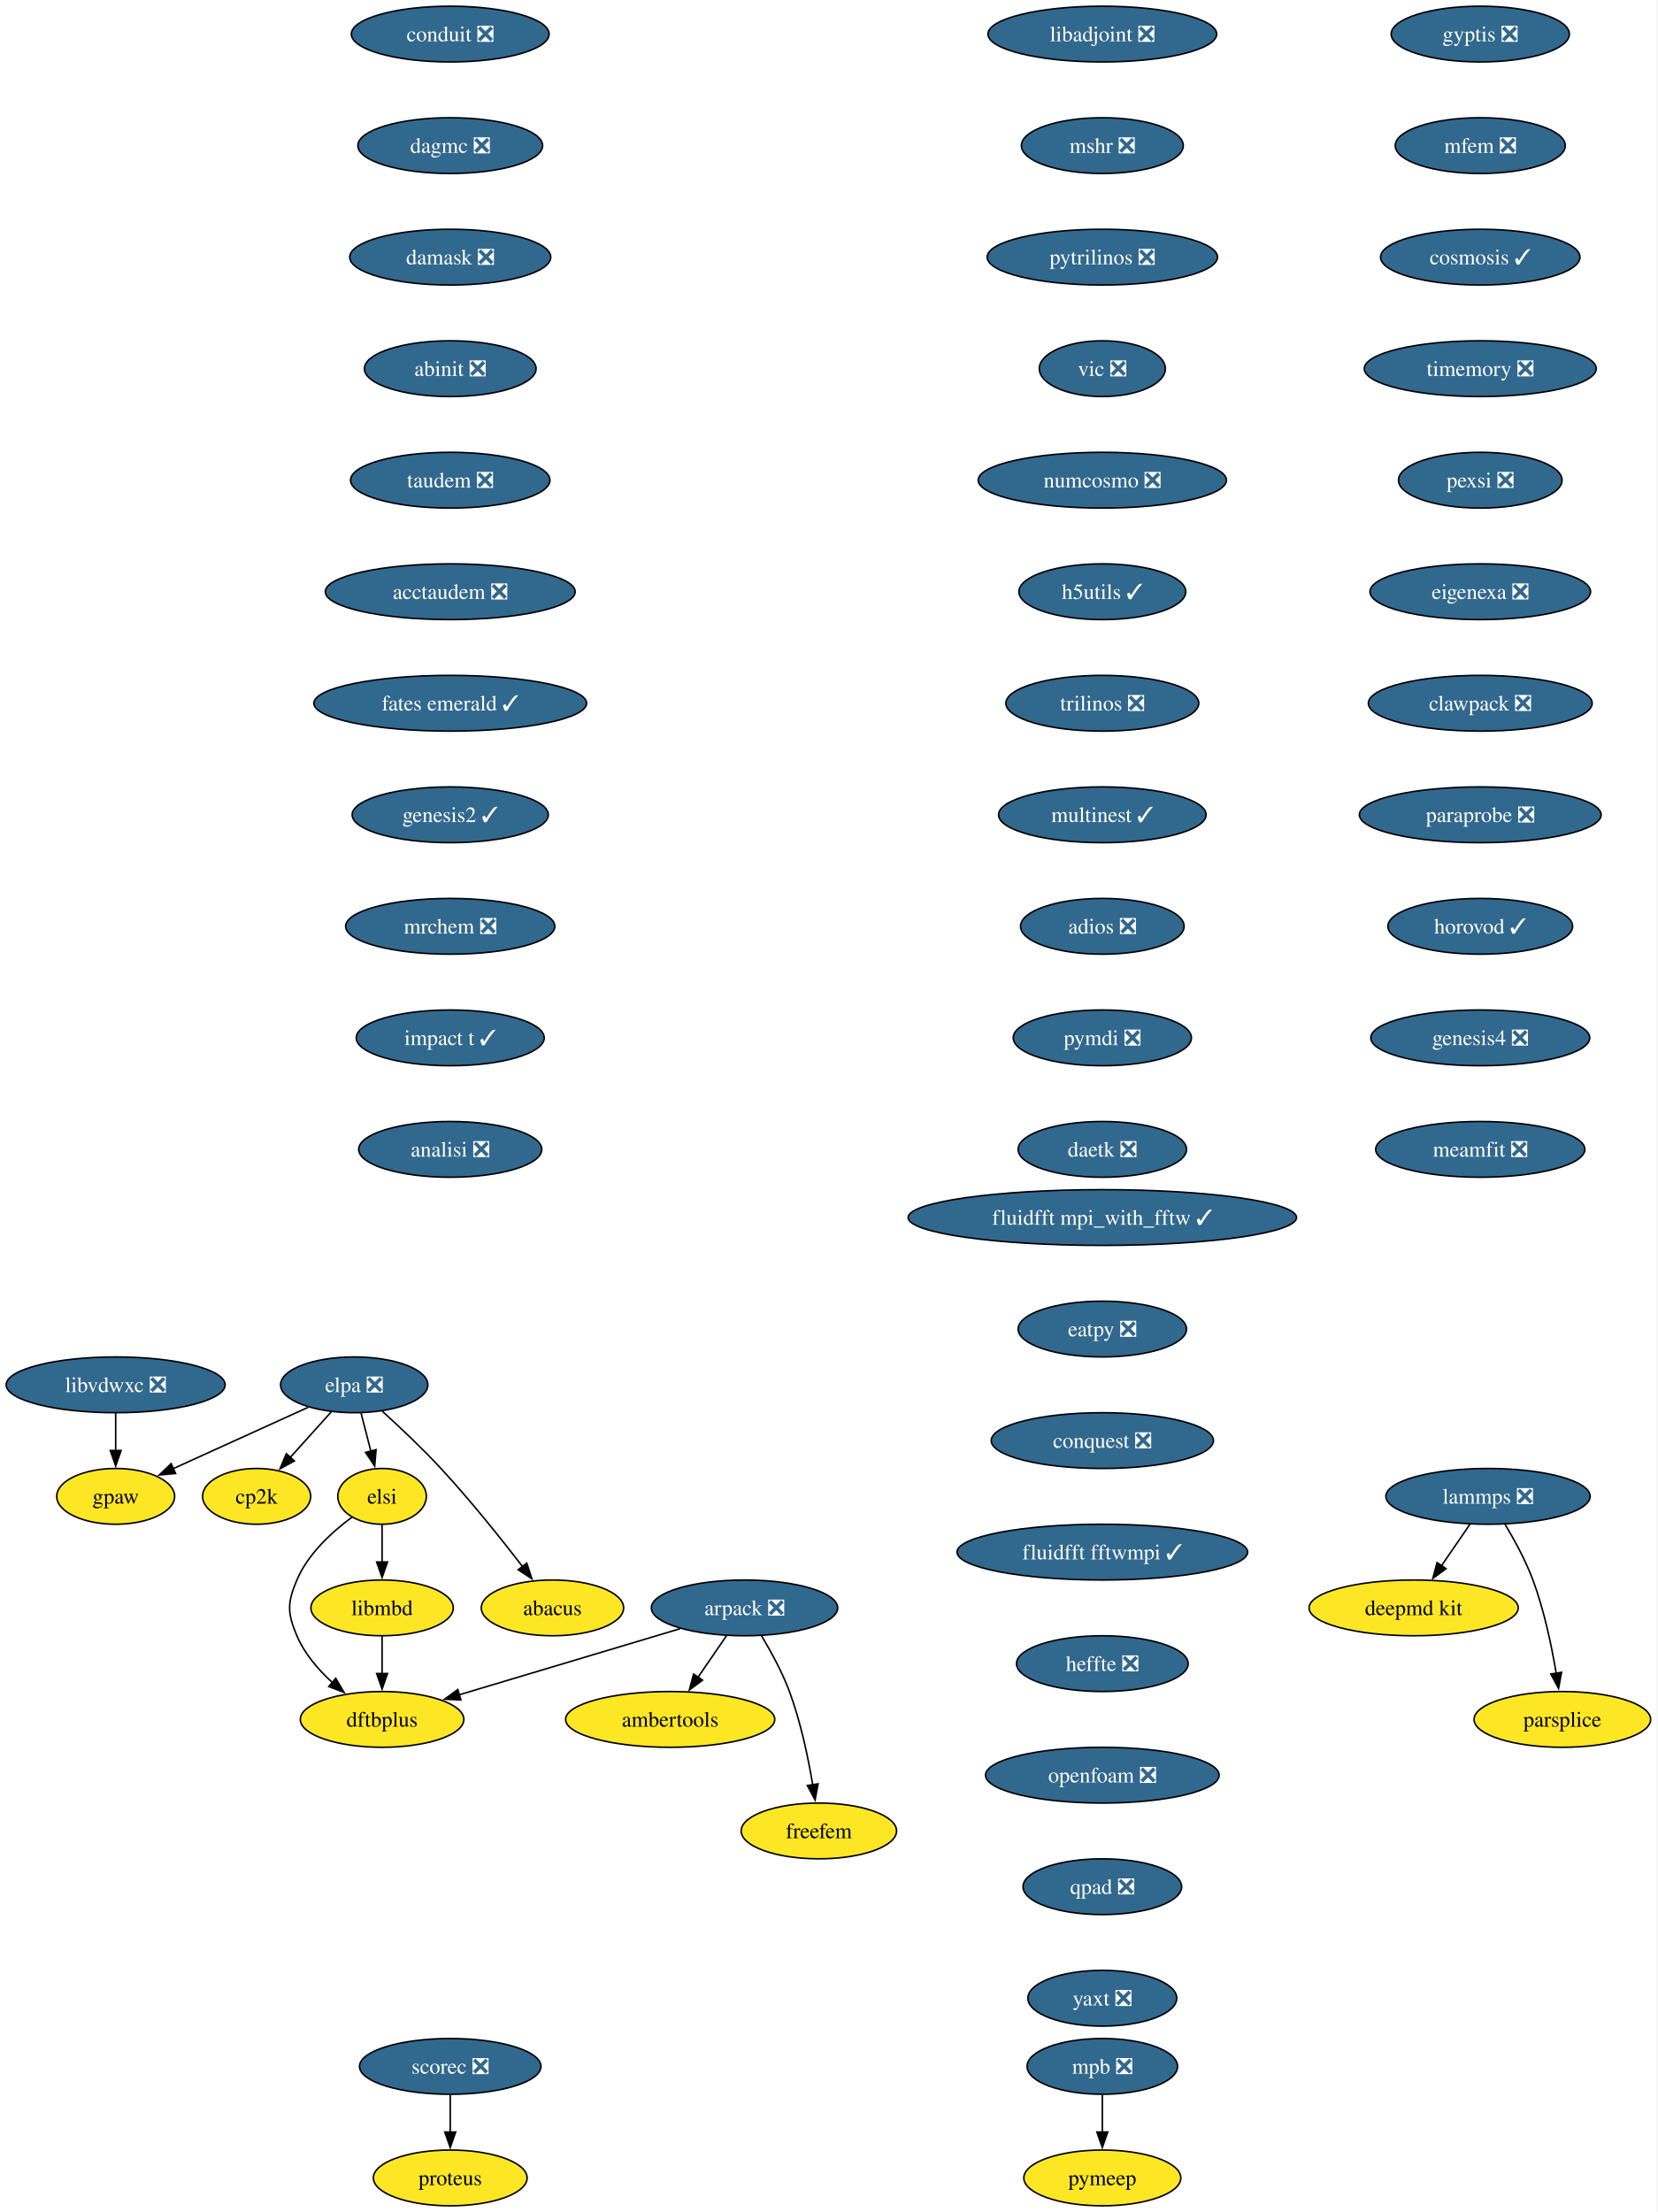
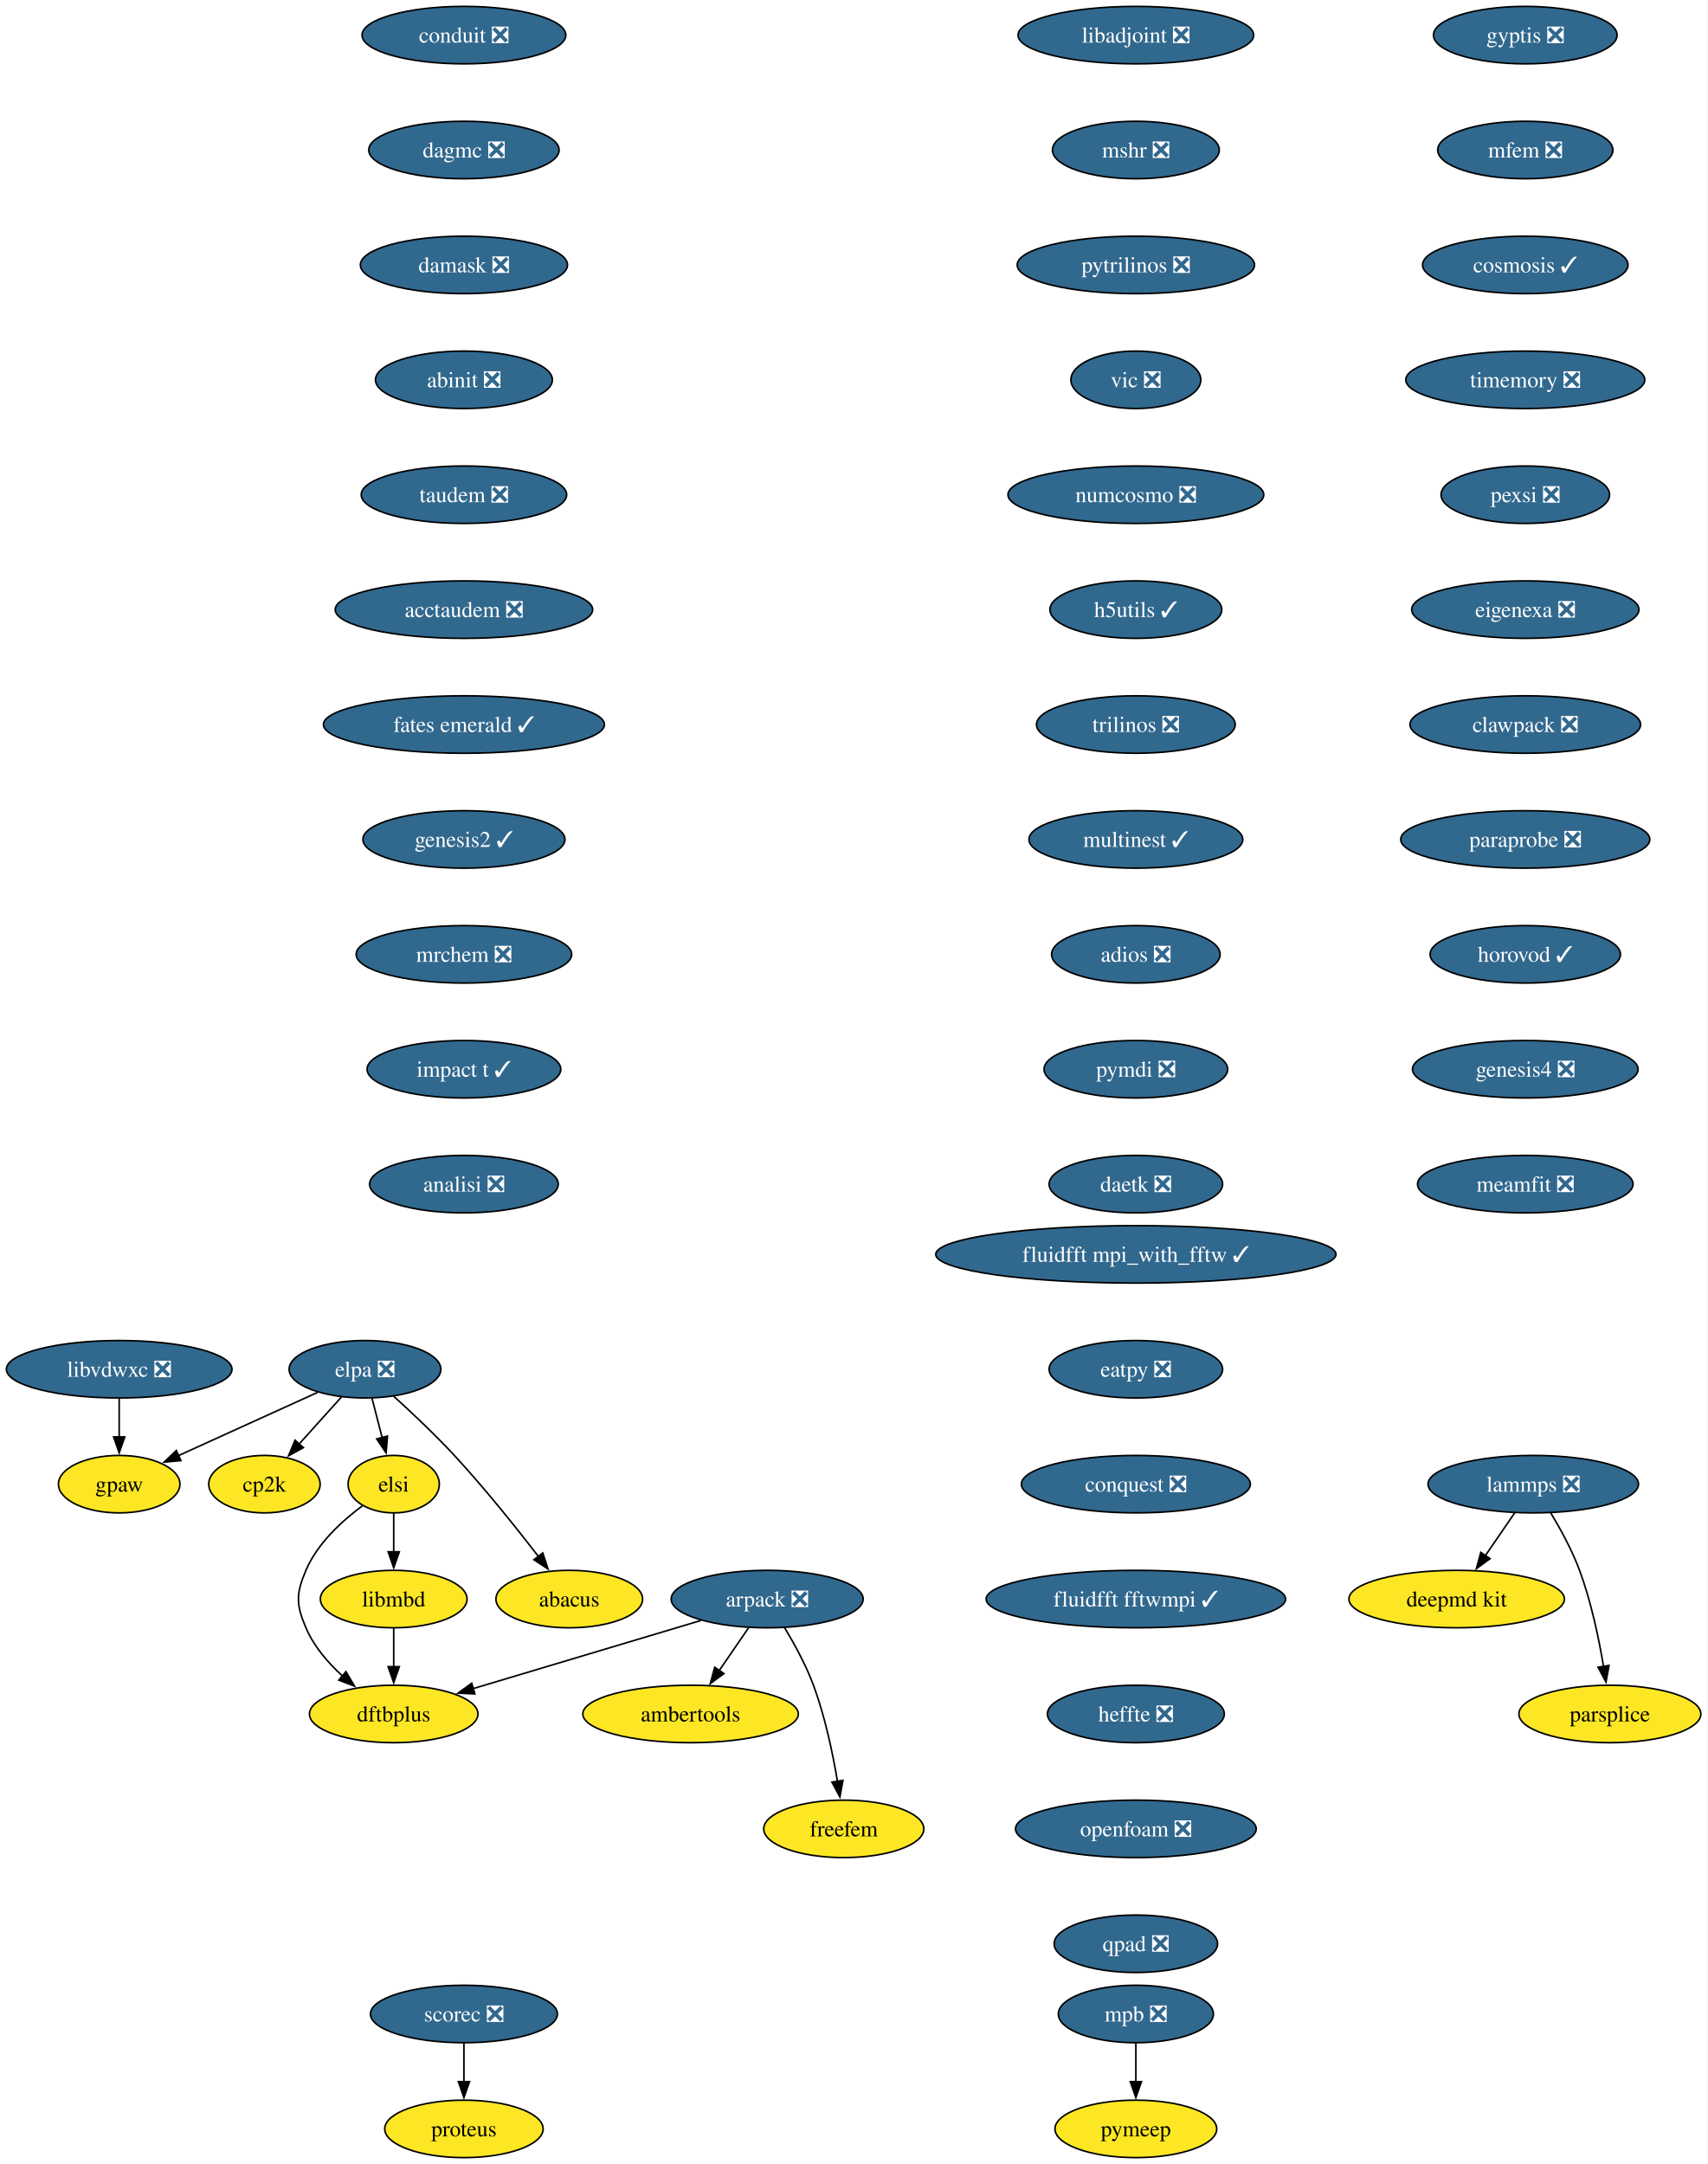
- <svg xmlns="http://www.w3.org/2000/svg" xmlns:xlink="http://www.w3.org/1999/xlink" width="1070pt" height="1428pt" viewBox="0.00 0.00 1070.00 1428.00">
-   <g id="graph0" class="graph" transform="scale(1 1) rotate(0) translate(4 1424)">
-     <polygon fill="white" stroke="none" points="-4,4 -4,-1424 1065.67,-1424 1065.67,4 -4,4" />
+ <svg xmlns="http://www.w3.org/2000/svg" xmlns:xlink="http://www.w3.org/1999/xlink" width="1070pt" height="1356pt" viewBox="0.00 0.00 1070.00 1356.00">
+   <g id="graph0" class="graph" transform="scale(1 1) rotate(0) translate(4 1352)">
+     <polygon fill="white" stroke="none" points="-4,4 -4,-1352 1065.67,-1352 1065.67,4 -4,4" />
    <g id="node1" class="node">
      <g id="a_node1">
        <a xlink:href="https://github.com/conda-forge/arpack-feedstock/pull/56" xlink:title="arpack ❎">
-           <ellipse fill="#31688e" stroke="black" cx="476.68" cy="-386" rx="60.15" ry="18" />
-           <text xml:space="preserve" text-anchor="middle" x="476.68" y="-381.32" font-family="Times,serif" font-size="14.00" fill="white">arpack ❎</text>
+           <ellipse fill="#31688e" stroke="black" cx="476.68" cy="-350" rx="60.15" ry="18" />
+           <text xml:space="preserve" text-anchor="middle" x="476.68" y="-345.32" font-family="Times,serif" font-size="14.00" fill="white">arpack ❎</text>
        </a>
      </g>
    </g>
    <g id="node2" class="node">
      <g id="a_node2">
        <a xlink:href="https://github.com/conda-forge/ambertools-feedstock" xlink:title="ambertools">
-           <ellipse fill="#fde725" stroke="black" cx="428.68" cy="-314" rx="67.52" ry="18" />
-           <text xml:space="preserve" text-anchor="middle" x="428.68" y="-309.32" font-family="Times,serif" font-size="14.00">ambertools</text>
+           <ellipse fill="#fde725" stroke="black" cx="428.68" cy="-278" rx="67.52" ry="18" />
+           <text xml:space="preserve" text-anchor="middle" x="428.68" y="-273.32" font-family="Times,serif" font-size="14.00">ambertools</text>
        </a>
      </g>
    </g>
    <g id="edge1" class="edge">
-       <path fill="none" stroke="black" d="M465.06,-368.05C459.51,-359.97 452.76,-350.12 446.58,-341.11" />
-       <polygon fill="black" stroke="black" points="449.59,-339.31 441.04,-333.04 443.81,-343.26 449.59,-339.31" />
+       <path fill="none" stroke="black" d="M465.06,-332.05C459.51,-323.97 452.76,-314.12 446.58,-305.11" />
+       <polygon fill="black" stroke="black" points="449.59,-303.31 441.04,-297.04 443.81,-307.26 449.59,-303.31" />
    </g>
    <g id="node3" class="node">
      <g id="a_node3">
        <a xlink:href="https://github.com/conda-forge/dftbplus-feedstock" xlink:title="dftbplus">
-           <ellipse fill="#fde725" stroke="black" cx="242.68" cy="-314" rx="52.79" ry="18" />
-           <text xml:space="preserve" text-anchor="middle" x="242.68" y="-309.32" font-family="Times,serif" font-size="14.00">dftbplus</text>
+           <ellipse fill="#fde725" stroke="black" cx="242.68" cy="-278" rx="52.79" ry="18" />
+           <text xml:space="preserve" text-anchor="middle" x="242.68" y="-273.32" font-family="Times,serif" font-size="14.00">dftbplus</text>
        </a>
      </g>
    </g>
    <g id="edge2" class="edge">
-       <path fill="none" stroke="black" d="M435.11,-372.57C395.21,-360.63 334.89,-342.59 292.44,-329.89" />
-       <polygon fill="black" stroke="black" points="293.55,-326.57 282.97,-327.05 291.55,-333.27 293.55,-326.57" />
+       <path fill="none" stroke="black" d="M435.11,-336.57C395.21,-324.63 334.89,-306.59 292.44,-293.89" />
+       <polygon fill="black" stroke="black" points="293.55,-290.57 282.97,-291.05 291.55,-297.27 293.55,-290.57" />
    </g>
    <g id="node4" class="node">
      <g id="a_node4">
        <a xlink:href="https://github.com/conda-forge/freefem-feedstock" xlink:title="freefem">
-           <ellipse fill="#fde725" stroke="black" cx="524.68" cy="-242" rx="50.16" ry="18" />
-           <text xml:space="preserve" text-anchor="middle" x="524.68" y="-237.32" font-family="Times,serif" font-size="14.00">freefem</text>
+           <ellipse fill="#fde725" stroke="black" cx="524.68" cy="-206" rx="50.16" ry="18" />
+           <text xml:space="preserve" text-anchor="middle" x="524.68" y="-201.32" font-family="Times,serif" font-size="14.00">freefem</text>
        </a>
      </g>
    </g>
    <g id="edge3" class="edge">
-       <path fill="none" stroke="black" d="M487.67,-367.94C493.75,-357.84 501,-344.59 505.68,-332 512.91,-312.5 517.73,-289.53 520.7,-271.8" />
-       <polygon fill="black" stroke="black" points="524.15,-272.4 522.24,-261.98 517.24,-271.32 524.15,-272.4" />
+       <path fill="none" stroke="black" d="M487.67,-331.94C493.75,-321.84 501,-308.59 505.68,-296 512.91,-276.5 517.73,-253.53 520.7,-235.8" />
+       <polygon fill="black" stroke="black" points="524.15,-236.4 522.24,-225.98 517.24,-235.32 524.15,-236.4" />
    </g>
    <g id="node5" class="node">
      <g id="a_node5">
        <a xlink:href="https://github.com/conda-forge/libadjoint-feedstock/pull/47" xlink:title="libadjoint ❎">
-           <ellipse fill="#31688e" stroke="black" cx="707.68" cy="-1402" rx="73.83" ry="18" />
-           <text xml:space="preserve" text-anchor="middle" x="707.68" y="-1397.33" font-family="Times,serif" font-size="14.00" fill="white">libadjoint ❎</text>
+           <ellipse fill="#31688e" stroke="black" cx="707.68" cy="-1330" rx="73.83" ry="18" />
+           <text xml:space="preserve" text-anchor="middle" x="707.68" y="-1325.33" font-family="Times,serif" font-size="14.00" fill="white">libadjoint ❎</text>
        </a>
      </g>
    </g>
    <g id="node6" class="node">
      <g id="a_node6">
        <a xlink:href="https://github.com/conda-forge/mshr-feedstock/pull/42" xlink:title="mshr ❎">
-           <ellipse fill="#31688e" stroke="black" cx="707.68" cy="-1330" rx="52.26" ry="18" />
-           <text xml:space="preserve" text-anchor="middle" x="707.68" y="-1325.33" font-family="Times,serif" font-size="14.00" fill="white">mshr ❎</text>
+           <ellipse fill="#31688e" stroke="black" cx="707.68" cy="-1258" rx="52.26" ry="18" />
+           <text xml:space="preserve" text-anchor="middle" x="707.68" y="-1253.33" font-family="Times,serif" font-size="14.00" fill="white">mshr ❎</text>
        </a>
      </g>
    </g>
    <g id="node7" class="node">
      <g id="a_node7">
        <a xlink:href="https://github.com/conda-forge/pytrilinos-feedstock/pull/65" xlink:title="pytrilinos ❎">
-           <ellipse fill="#31688e" stroke="black" cx="707.68" cy="-1258" rx="74.36" ry="18" />
-           <text xml:space="preserve" text-anchor="middle" x="707.68" y="-1253.33" font-family="Times,serif" font-size="14.00" fill="white">pytrilinos ❎</text>
+           <ellipse fill="#31688e" stroke="black" cx="707.68" cy="-1186" rx="74.36" ry="18" />
+           <text xml:space="preserve" text-anchor="middle" x="707.68" y="-1181.33" font-family="Times,serif" font-size="14.00" fill="white">pytrilinos ❎</text>
        </a>
      </g>
    </g>
    <g id="node8" class="node">
      <g id="a_node8">
        <a xlink:href="https://github.com/conda-forge/vic-feedstock/pull/27" xlink:title="vic ❎">
-           <ellipse fill="#31688e" stroke="black" cx="707.68" cy="-1186" rx="40.69" ry="18" />
-           <text xml:space="preserve" text-anchor="middle" x="707.68" y="-1181.33" font-family="Times,serif" font-size="14.00" fill="white">vic ❎</text>
+           <ellipse fill="#31688e" stroke="black" cx="707.68" cy="-1114" rx="40.69" ry="18" />
+           <text xml:space="preserve" text-anchor="middle" x="707.68" y="-1109.33" font-family="Times,serif" font-size="14.00" fill="white">vic ❎</text>
        </a>
      </g>
    </g>
    <g id="node9" class="node">
      <g id="a_node9">
        <a xlink:href="https://github.com/conda-forge/numcosmo-feedstock/pull/111" xlink:title="numcosmo ❎">
-           <ellipse fill="#31688e" stroke="black" cx="707.68" cy="-1114" rx="80.14" ry="18" />
-           <text xml:space="preserve" text-anchor="middle" x="707.68" y="-1109.33" font-family="Times,serif" font-size="14.00" fill="white">numcosmo ❎</text>
+           <ellipse fill="#31688e" stroke="black" cx="707.68" cy="-1042" rx="80.14" ry="18" />
+           <text xml:space="preserve" text-anchor="middle" x="707.68" y="-1037.33" font-family="Times,serif" font-size="14.00" fill="white">numcosmo ❎</text>
        </a>
      </g>
    </g>
    <g id="node10" class="node">
      <g id="a_node10">
        <a xlink:href="https://github.com/conda-forge/h5utils-feedstock/pull/43" xlink:title="h5utils ✓">
-           <ellipse fill="#31688e" stroke="black" cx="707.68" cy="-1042" rx="53.84" ry="18" />
-           <text xml:space="preserve" text-anchor="middle" x="707.68" y="-1037.33" font-family="Times,serif" font-size="14.00" fill="white">h5utils ✓</text>
+           <ellipse fill="#31688e" stroke="black" cx="707.68" cy="-970" rx="53.84" ry="18" />
+           <text xml:space="preserve" text-anchor="middle" x="707.68" y="-965.33" font-family="Times,serif" font-size="14.00" fill="white">h5utils ✓</text>
        </a>
      </g>
    </g>
    <g id="node11" class="node">
      <g id="a_node11">
        <a xlink:href="https://github.com/conda-forge/trilinos-feedstock/pull/68" xlink:title="trilinos ❎">
-           <ellipse fill="#31688e" stroke="black" cx="707.68" cy="-970" rx="62.26" ry="18" />
-           <text xml:space="preserve" text-anchor="middle" x="707.68" y="-965.33" font-family="Times,serif" font-size="14.00" fill="white">trilinos ❎</text>
+           <ellipse fill="#31688e" stroke="black" cx="707.68" cy="-898" rx="62.26" ry="18" />
+           <text xml:space="preserve" text-anchor="middle" x="707.68" y="-893.33" font-family="Times,serif" font-size="14.00" fill="white">trilinos ❎</text>
        </a>
      </g>
    </g>
    <g id="node14" class="node">
      <g id="a_node14">
        <a xlink:href="https://github.com/conda-forge/multinest-feedstock/pull/17" xlink:title="multinest ✓">
-           <ellipse fill="#31688e" stroke="black" cx="707.68" cy="-898" rx="66.99" ry="18" />
-           <text xml:space="preserve" text-anchor="middle" x="707.68" y="-893.33" font-family="Times,serif" font-size="14.00" fill="white">multinest ✓</text>
+           <ellipse fill="#31688e" stroke="black" cx="707.68" cy="-826" rx="66.99" ry="18" />
+           <text xml:space="preserve" text-anchor="middle" x="707.68" y="-821.33" font-family="Times,serif" font-size="14.00" fill="white">multinest ✓</text>
        </a>
      </g>
    </g>
    <g id="node12" class="node">
      <g id="a_node12">
        <a xlink:href="https://github.com/conda-forge/mpb-feedstock/pull/52" xlink:title="mpb ❎">
          <ellipse fill="#31688e" stroke="black" cx="707.68" cy="-90" rx="48.58" ry="18" />
          <text xml:space="preserve" text-anchor="middle" x="707.68" y="-85.33" font-family="Times,serif" font-size="14.00" fill="white">mpb ❎</text>
        </a>
      </g>
    </g>
    <g id="node13" class="node">
      <g id="a_node13">
        <a xlink:href="https://github.com/conda-forge/pymeep-feedstock" xlink:title="pymeep">
          <ellipse fill="#fde725" stroke="black" cx="707.68" cy="-18" rx="50.68" ry="18" />
          <text xml:space="preserve" text-anchor="middle" x="707.68" y="-13.32" font-family="Times,serif" font-size="14.00">pymeep</text>
        </a>
      </g>
    </g>
    <g id="edge10" class="edge">
      <path fill="none" stroke="black" d="M707.68,-71.7C707.68,-64.41 707.68,-55.73 707.68,-47.54" />
      <polygon fill="black" stroke="black" points="711.18,-47.62 707.68,-37.62 704.18,-47.62 711.18,-47.62" />
    </g>
    <g id="node15" class="node">
      <g id="a_node15">
        <a xlink:href="https://github.com/conda-forge/adios-feedstock/pull/40" xlink:title="adios ❎">
-           <ellipse fill="#31688e" stroke="black" cx="707.68" cy="-826" rx="52.79" ry="18" />
-           <text xml:space="preserve" text-anchor="middle" x="707.68" y="-821.33" font-family="Times,serif" font-size="14.00" fill="white">adios ❎</text>
+           <ellipse fill="#31688e" stroke="black" cx="707.68" cy="-754" rx="52.79" ry="18" />
+           <text xml:space="preserve" text-anchor="middle" x="707.68" y="-749.33" font-family="Times,serif" font-size="14.00" fill="white">adios ❎</text>
        </a>
      </g>
    </g>
    <g id="node19" class="node">
      <g id="a_node19">
        <a xlink:href="https://github.com/conda-forge/pymdi-feedstock/pull/93" xlink:title="pymdi ❎">
-           <ellipse fill="#31688e" stroke="black" cx="707.68" cy="-754" rx="57.52" ry="18" />
-           <text xml:space="preserve" text-anchor="middle" x="707.68" y="-749.33" font-family="Times,serif" font-size="14.00" fill="white">pymdi ❎</text>
+           <ellipse fill="#31688e" stroke="black" cx="707.68" cy="-682" rx="57.52" ry="18" />
+           <text xml:space="preserve" text-anchor="middle" x="707.68" y="-677.33" font-family="Times,serif" font-size="14.00" fill="white">pymdi ❎</text>
        </a>
      </g>
    </g>
    <g id="node16" class="node">
      <g id="a_node16">
        <a xlink:href="https://github.com/conda-forge/lammps-feedstock/pull/241" xlink:title="lammps ❎">
-           <ellipse fill="#31688e" stroke="black" cx="956.68" cy="-458" rx="65.94" ry="18" />
-           <text xml:space="preserve" text-anchor="middle" x="956.68" y="-453.32" font-family="Times,serif" font-size="14.00" fill="white">lammps ❎</text>
+           <ellipse fill="#31688e" stroke="black" cx="956.68" cy="-422" rx="65.94" ry="18" />
+           <text xml:space="preserve" text-anchor="middle" x="956.68" y="-417.32" font-family="Times,serif" font-size="14.00" fill="white">lammps ❎</text>
        </a>
      </g>
    </g>
    <g id="node17" class="node">
      <g id="a_node17">
        <a xlink:href="https://github.com/conda-forge/deepmd-kit-feedstock" xlink:title="deepmd kit">
-           <ellipse fill="#fde725" stroke="black" cx="908.68" cy="-386" rx="67.52" ry="18" />
-           <text xml:space="preserve" text-anchor="middle" x="908.68" y="-381.32" font-family="Times,serif" font-size="14.00">deepmd kit</text>
+           <ellipse fill="#fde725" stroke="black" cx="908.68" cy="-350" rx="67.52" ry="18" />
+           <text xml:space="preserve" text-anchor="middle" x="908.68" y="-345.32" font-family="Times,serif" font-size="14.00">deepmd kit</text>
        </a>
      </g>
    </g>
    <g id="edge13" class="edge">
-       <path fill="none" stroke="black" d="M945.06,-440.05C939.51,-431.97 932.76,-422.12 926.58,-413.11" />
-       <polygon fill="black" stroke="black" points="929.59,-411.31 921.04,-405.04 923.81,-415.26 929.59,-411.31" />
+       <path fill="none" stroke="black" d="M945.06,-404.05C939.51,-395.97 932.76,-386.12 926.58,-377.11" />
+       <polygon fill="black" stroke="black" points="929.59,-375.31 921.04,-369.04 923.81,-379.26 929.59,-375.31" />
    </g>
    <g id="node18" class="node">
      <g id="a_node18">
        <a xlink:href="https://github.com/conda-forge/parsplice-feedstock" xlink:title="parsplice">
-           <ellipse fill="#fde725" stroke="black" cx="1004.68" cy="-314" rx="57" ry="18" />
-           <text xml:space="preserve" text-anchor="middle" x="1004.68" y="-309.32" font-family="Times,serif" font-size="14.00">parsplice</text>
+           <ellipse fill="#fde725" stroke="black" cx="1004.68" cy="-278" rx="57" ry="18" />
+           <text xml:space="preserve" text-anchor="middle" x="1004.68" y="-273.32" font-family="Times,serif" font-size="14.00">parsplice</text>
        </a>
      </g>
    </g>
    <g id="edge14" class="edge">
-       <path fill="none" stroke="black" d="M967.67,-439.94C973.75,-429.84 981,-416.59 985.68,-404 992.91,-384.5 997.73,-361.53 1000.7,-343.8" />
-       <polygon fill="black" stroke="black" points="1004.15,-344.4 1002.24,-333.98 997.24,-343.32 1004.15,-344.4" />
+       <path fill="none" stroke="black" d="M967.67,-403.94C973.75,-393.84 981,-380.59 985.68,-368 992.91,-348.5 997.73,-325.53 1000.7,-307.8" />
+       <polygon fill="black" stroke="black" points="1004.15,-308.4 1002.24,-297.98 997.24,-307.32 1004.15,-308.4" />
    </g>
    <g id="node22" class="node">
      <g id="a_node22">
        <a xlink:href="https://github.com/conda-forge/daetk-feedstock/pull/22" xlink:title="daetk ❎">
-           <ellipse fill="#31688e" stroke="black" cx="707.68" cy="-682" rx="54.36" ry="18" />
-           <text xml:space="preserve" text-anchor="middle" x="707.68" y="-677.33" font-family="Times,serif" font-size="14.00" fill="white">daetk ❎</text>
+           <ellipse fill="#31688e" stroke="black" cx="707.68" cy="-610" rx="54.36" ry="18" />
+           <text xml:space="preserve" text-anchor="middle" x="707.68" y="-605.33" font-family="Times,serif" font-size="14.00" fill="white">daetk ❎</text>
        </a>
      </g>
    </g>
    <g id="node20" class="node">
      <g id="a_node20">
        <a xlink:href="https://github.com/conda-forge/gpaw-feedstock" xlink:title="gpaw">
-           <ellipse fill="#fde725" stroke="black" cx="70.68" cy="-458" rx="38.06" ry="18" />
-           <text xml:space="preserve" text-anchor="middle" x="70.68" y="-453.32" font-family="Times,serif" font-size="14.00">gpaw</text>
+           <ellipse fill="#fde725" stroke="black" cx="70.68" cy="-422" rx="38.06" ry="18" />
+           <text xml:space="preserve" text-anchor="middle" x="70.68" y="-417.32" font-family="Times,serif" font-size="14.00">gpaw</text>
        </a>
      </g>
    </g>
    <g id="node21" class="node">
      <g id="a_node21">
        <a xlink:href="https://github.com/conda-forge/cp2k-feedstock" xlink:title="cp2k">
-           <ellipse fill="#fde725" stroke="black" cx="161.68" cy="-458" rx="34.9" ry="18" />
-           <text xml:space="preserve" text-anchor="middle" x="161.68" y="-453.32" font-family="Times,serif" font-size="14.00">cp2k</text>
+           <ellipse fill="#fde725" stroke="black" cx="161.68" cy="-422" rx="34.9" ry="18" />
+           <text xml:space="preserve" text-anchor="middle" x="161.68" y="-417.32" font-family="Times,serif" font-size="14.00">cp2k</text>
        </a>
      </g>
    </g>
    <g id="node23" class="node">
      <g id="a_node23">
        <a xlink:href="https://github.com/conda-forge/scorec-feedstock/pull/25" xlink:title="scorec ❎">
          <ellipse fill="#31688e" stroke="black" cx="286.68" cy="-90" rx="58.57" ry="18" />
          <text xml:space="preserve" text-anchor="middle" x="286.68" y="-85.33" font-family="Times,serif" font-size="14.00" fill="white">scorec ❎</text>
        </a>
      </g>
    </g>
    <g id="node24" class="node">
      <g id="a_node24">
        <a xlink:href="https://github.com/conda-forge/proteus-feedstock" xlink:title="proteus">
          <ellipse fill="#fde725" stroke="black" cx="286.68" cy="-18" rx="49.63" ry="18" />
          <text xml:space="preserve" text-anchor="middle" x="286.68" y="-13.32" font-family="Times,serif" font-size="14.00">proteus</text>
        </a>
      </g>
    </g>
    <g id="edge17" class="edge">
      <path fill="none" stroke="black" d="M286.68,-71.7C286.68,-64.41 286.68,-55.73 286.68,-47.54" />
      <polygon fill="black" stroke="black" points="290.18,-47.62 286.68,-37.62 283.18,-47.62 290.18,-47.62" />
    </g>
    <g id="node25" class="node">
      <g id="a_node25">
        <a xlink:href="https://github.com/conda-forge/conduit-feedstock/pull/58" xlink:title="conduit ❎">
-           <ellipse fill="#31688e" stroke="black" cx="286.68" cy="-1402" rx="63.84" ry="18" />
-           <text xml:space="preserve" text-anchor="middle" x="286.68" y="-1397.33" font-family="Times,serif" font-size="14.00" fill="white">conduit ❎</text>
+           <ellipse fill="#31688e" stroke="black" cx="286.68" cy="-1330" rx="63.84" ry="18" />
+           <text xml:space="preserve" text-anchor="middle" x="286.68" y="-1325.33" font-family="Times,serif" font-size="14.00" fill="white">conduit ❎</text>
        </a>
      </g>
    </g>
    <g id="node26" class="node">
      <g id="a_node26">
        <a xlink:href="https://github.com/conda-forge/dagmc-feedstock/pull/43" xlink:title="dagmc ❎">
-           <ellipse fill="#31688e" stroke="black" cx="286.68" cy="-1330" rx="59.63" ry="18" />
-           <text xml:space="preserve" text-anchor="middle" x="286.68" y="-1325.33" font-family="Times,serif" font-size="14.00" fill="white">dagmc ❎</text>
+           <ellipse fill="#31688e" stroke="black" cx="286.68" cy="-1258" rx="59.63" ry="18" />
+           <text xml:space="preserve" text-anchor="middle" x="286.68" y="-1253.33" font-family="Times,serif" font-size="14.00" fill="white">dagmc ❎</text>
        </a>
      </g>
    </g>
    <g id="node27" class="node">
      <g id="a_node27">
        <a xlink:href="https://github.com/conda-forge/damask-feedstock/pull/189" xlink:title="damask ❎">
-           <ellipse fill="#31688e" stroke="black" cx="286.68" cy="-1258" rx="64.89" ry="18" />
-           <text xml:space="preserve" text-anchor="middle" x="286.68" y="-1253.33" font-family="Times,serif" font-size="14.00" fill="white">damask ❎</text>
+           <ellipse fill="#31688e" stroke="black" cx="286.68" cy="-1186" rx="64.89" ry="18" />
+           <text xml:space="preserve" text-anchor="middle" x="286.68" y="-1181.33" font-family="Times,serif" font-size="14.00" fill="white">damask ❎</text>
        </a>
      </g>
    </g>
    <g id="node28" class="node">
      <g id="a_node28">
        <a xlink:href="https://github.com/conda-forge/abinit-feedstock/pull/83" xlink:title="abinit ❎">
-           <ellipse fill="#31688e" stroke="black" cx="286.68" cy="-1186" rx="55.42" ry="18" />
-           <text xml:space="preserve" text-anchor="middle" x="286.68" y="-1181.33" font-family="Times,serif" font-size="14.00" fill="white">abinit ❎</text>
+           <ellipse fill="#31688e" stroke="black" cx="286.68" cy="-1114" rx="55.42" ry="18" />
+           <text xml:space="preserve" text-anchor="middle" x="286.68" y="-1109.33" font-family="Times,serif" font-size="14.00" fill="white">abinit ❎</text>
        </a>
      </g>
    </g>
    <g id="node29" class="node">
      <g id="a_node29">
        <a xlink:href="https://github.com/conda-forge/taudem-feedstock/pull/25" xlink:title="taudem ❎">
-           <ellipse fill="#31688e" stroke="black" cx="286.68" cy="-1114" rx="64.36" ry="18" />
-           <text xml:space="preserve" text-anchor="middle" x="286.68" y="-1109.33" font-family="Times,serif" font-size="14.00" fill="white">taudem ❎</text>
+           <ellipse fill="#31688e" stroke="black" cx="286.68" cy="-1042" rx="64.36" ry="18" />
+           <text xml:space="preserve" text-anchor="middle" x="286.68" y="-1037.33" font-family="Times,serif" font-size="14.00" fill="white">taudem ❎</text>
        </a>
      </g>
    </g>
    <g id="node31" class="node">
      <g id="a_node31">
        <a xlink:href="https://github.com/conda-forge/acctaudem-feedstock/pull/19" xlink:title="acctaudem ❎">
-           <ellipse fill="#31688e" stroke="black" cx="286.68" cy="-1042" rx="80.67" ry="18" />
-           <text xml:space="preserve" text-anchor="middle" x="286.68" y="-1037.33" font-family="Times,serif" font-size="14.00" fill="white">acctaudem ❎</text>
+           <ellipse fill="#31688e" stroke="black" cx="286.68" cy="-970" rx="80.67" ry="18" />
+           <text xml:space="preserve" text-anchor="middle" x="286.68" y="-965.33" font-family="Times,serif" font-size="14.00" fill="white">acctaudem ❎</text>
        </a>
      </g>
    </g>
    <g id="node30" class="node">
      <g id="a_node30">
        <a xlink:href="https://github.com/conda-forge/libmbd-feedstock" xlink:title="libmbd">
-           <ellipse fill="#fde725" stroke="black" cx="242.68" cy="-386" rx="45.95" ry="18" />
-           <text xml:space="preserve" text-anchor="middle" x="242.68" y="-381.32" font-family="Times,serif" font-size="14.00">libmbd</text>
+           <ellipse fill="#fde725" stroke="black" cx="242.68" cy="-350" rx="45.95" ry="18" />
+           <text xml:space="preserve" text-anchor="middle" x="242.68" y="-345.32" font-family="Times,serif" font-size="14.00">libmbd</text>
        </a>
      </g>
    </g>
    <g id="edge22" class="edge">
-       <path fill="none" stroke="black" d="M242.68,-367.7C242.68,-360.41 242.68,-351.73 242.68,-343.54" />
-       <polygon fill="black" stroke="black" points="246.18,-343.62 242.68,-333.62 239.18,-343.62 246.18,-343.62" />
+       <path fill="none" stroke="black" d="M242.68,-331.7C242.68,-324.41 242.68,-315.73 242.68,-307.54" />
+       <polygon fill="black" stroke="black" points="246.18,-307.62 242.68,-297.62 239.18,-307.62 246.18,-307.62" />
    </g>
    <g id="node32" class="node">
      <g id="a_node32">
        <a xlink:href="https://github.com/conda-forge/fates-emerald-feedstock/pull/25" xlink:title="fates emerald ✓">
-           <ellipse fill="#31688e" stroke="black" cx="286.68" cy="-970" rx="88.04" ry="18" />
-           <text xml:space="preserve" text-anchor="middle" x="286.68" y="-965.33" font-family="Times,serif" font-size="14.00" fill="white">fates emerald ✓</text>
+           <ellipse fill="#31688e" stroke="black" cx="286.68" cy="-898" rx="88.04" ry="18" />
+           <text xml:space="preserve" text-anchor="middle" x="286.68" y="-893.33" font-family="Times,serif" font-size="14.00" fill="white">fates emerald ✓</text>
        </a>
      </g>
    </g>
    <g id="node33" class="node">
      <g id="a_node33">
        <a xlink:href="https://github.com/conda-forge/genesis2-feedstock/pull/14" xlink:title="genesis2 ✓">
-           <ellipse fill="#31688e" stroke="black" cx="286.68" cy="-898" rx="63.31" ry="18" />
-           <text xml:space="preserve" text-anchor="middle" x="286.68" y="-893.33" font-family="Times,serif" font-size="14.00" fill="white">genesis2 ✓</text>
+           <ellipse fill="#31688e" stroke="black" cx="286.68" cy="-826" rx="63.31" ry="18" />
+           <text xml:space="preserve" text-anchor="middle" x="286.68" y="-821.33" font-family="Times,serif" font-size="14.00" fill="white">genesis2 ✓</text>
        </a>
      </g>
    </g>
    <g id="node34" class="node">
      <g id="a_node34">
        <a xlink:href="https://github.com/conda-forge/mrchem-feedstock/pull/30" xlink:title="mrchem ❎">
-           <ellipse fill="#31688e" stroke="black" cx="286.68" cy="-826" rx="67.52" ry="18" />
-           <text xml:space="preserve" text-anchor="middle" x="286.68" y="-821.33" font-family="Times,serif" font-size="14.00" fill="white">mrchem ❎</text>
+           <ellipse fill="#31688e" stroke="black" cx="286.68" cy="-754" rx="67.52" ry="18" />
+           <text xml:space="preserve" text-anchor="middle" x="286.68" y="-749.33" font-family="Times,serif" font-size="14.00" fill="white">mrchem ❎</text>
        </a>
      </g>
    </g>
    <g id="node35" class="node">
      <g id="a_node35">
        <a xlink:href="https://github.com/conda-forge/impact-t-feedstock/pull/31" xlink:title="impact t ✓">
-           <ellipse fill="#31688e" stroke="black" cx="286.68" cy="-754" rx="60.68" ry="18" />
-           <text xml:space="preserve" text-anchor="middle" x="286.68" y="-749.33" font-family="Times,serif" font-size="14.00" fill="white">impact t ✓</text>
+           <ellipse fill="#31688e" stroke="black" cx="286.68" cy="-682" rx="60.68" ry="18" />
+           <text xml:space="preserve" text-anchor="middle" x="286.68" y="-677.33" font-family="Times,serif" font-size="14.00" fill="white">impact t ✓</text>
        </a>
      </g>
    </g>
    <g id="node36" class="node">
      <g id="a_node36">
        <a xlink:href="https://github.com/conda-forge/analisi-feedstock/pull/39" xlink:title="analisi ❎">
-           <ellipse fill="#31688e" stroke="black" cx="286.68" cy="-682" rx="59.1" ry="18" />
-           <text xml:space="preserve" text-anchor="middle" x="286.68" y="-677.33" font-family="Times,serif" font-size="14.00" fill="white">analisi ❎</text>
+           <ellipse fill="#31688e" stroke="black" cx="286.68" cy="-610" rx="59.1" ry="18" />
+           <text xml:space="preserve" text-anchor="middle" x="286.68" y="-605.33" font-family="Times,serif" font-size="14.00" fill="white">analisi ❎</text>
        </a>
      </g>
    </g>
    <g id="node37" class="node">
      <g id="a_node37">
        <a xlink:href="https://github.com/conda-forge/gyptis-feedstock/pull/25" xlink:title="gyptis ❎">
-           <ellipse fill="#31688e" stroke="black" cx="951.68" cy="-1402" rx="57.52" ry="18" />
-           <text xml:space="preserve" text-anchor="middle" x="951.68" y="-1397.33" font-family="Times,serif" font-size="14.00" fill="white">gyptis ❎</text>
+           <ellipse fill="#31688e" stroke="black" cx="951.68" cy="-1330" rx="57.52" ry="18" />
+           <text xml:space="preserve" text-anchor="middle" x="951.68" y="-1325.33" font-family="Times,serif" font-size="14.00" fill="white">gyptis ❎</text>
        </a>
      </g>
    </g>
    <g id="node38" class="node">
      <g id="a_node38">
        <a xlink:href="https://github.com/conda-forge/mfem-feedstock/pull/18" xlink:title="mfem ❎">
-           <ellipse fill="#31688e" stroke="black" cx="951.68" cy="-1330" rx="54.89" ry="18" />
-           <text xml:space="preserve" text-anchor="middle" x="951.68" y="-1325.33" font-family="Times,serif" font-size="14.00" fill="white">mfem ❎</text>
+           <ellipse fill="#31688e" stroke="black" cx="951.68" cy="-1258" rx="54.89" ry="18" />
+           <text xml:space="preserve" text-anchor="middle" x="951.68" y="-1253.33" font-family="Times,serif" font-size="14.00" fill="white">mfem ❎</text>
        </a>
      </g>
    </g>
    <g id="node39" class="node">
      <g id="a_node39">
        <a xlink:href="https://github.com/conda-forge/cosmosis-feedstock/pull/109" xlink:title="cosmosis ✓">
-           <ellipse fill="#31688e" stroke="black" cx="951.68" cy="-1258" rx="64.36" ry="18" />
-           <text xml:space="preserve" text-anchor="middle" x="951.68" y="-1253.33" font-family="Times,serif" font-size="14.00" fill="white">cosmosis ✓</text>
+           <ellipse fill="#31688e" stroke="black" cx="951.68" cy="-1186" rx="64.36" ry="18" />
+           <text xml:space="preserve" text-anchor="middle" x="951.68" y="-1181.33" font-family="Times,serif" font-size="14.00" fill="white">cosmosis ✓</text>
        </a>
      </g>
    </g>
    <g id="node40" class="node">
      <g id="a_node40">
        <a xlink:href="https://github.com/conda-forge/timemory-feedstock/pull/25" xlink:title="timemory ❎">
-           <ellipse fill="#31688e" stroke="black" cx="951.68" cy="-1186" rx="74.88" ry="18" />
-           <text xml:space="preserve" text-anchor="middle" x="951.68" y="-1181.33" font-family="Times,serif" font-size="14.00" fill="white">timemory ❎</text>
+           <ellipse fill="#31688e" stroke="black" cx="951.68" cy="-1114" rx="74.88" ry="18" />
+           <text xml:space="preserve" text-anchor="middle" x="951.68" y="-1109.33" font-family="Times,serif" font-size="14.00" fill="white">timemory ❎</text>
        </a>
      </g>
    </g>
    <g id="node41" class="node">
      <g id="a_node41">
        <a xlink:href="https://github.com/conda-forge/pexsi-feedstock/pull/12" xlink:title="pexsi ❎">
-           <ellipse fill="#31688e" stroke="black" cx="951.68" cy="-1114" rx="52.79" ry="18" />
-           <text xml:space="preserve" text-anchor="middle" x="951.68" y="-1109.33" font-family="Times,serif" font-size="14.00" fill="white">pexsi ❎</text>
+           <ellipse fill="#31688e" stroke="black" cx="951.68" cy="-1042" rx="52.79" ry="18" />
+           <text xml:space="preserve" text-anchor="middle" x="951.68" y="-1037.33" font-family="Times,serif" font-size="14.00" fill="white">pexsi ❎</text>
        </a>
      </g>
    </g>
    <g id="node45" class="node">
      <g id="a_node45">
        <a xlink:href="https://github.com/conda-forge/eigenexa-feedstock/pull/4" xlink:title="eigenexa ❎">
-           <ellipse fill="#31688e" stroke="black" cx="951.68" cy="-1042" rx="71.2" ry="18" />
-           <text xml:space="preserve" text-anchor="middle" x="951.68" y="-1037.33" font-family="Times,serif" font-size="14.00" fill="white">eigenexa ❎</text>
+           <ellipse fill="#31688e" stroke="black" cx="951.68" cy="-970" rx="71.2" ry="18" />
+           <text xml:space="preserve" text-anchor="middle" x="951.68" y="-965.33" font-family="Times,serif" font-size="14.00" fill="white">eigenexa ❎</text>
        </a>
      </g>
    </g>
    <g id="node42" class="node">
      <g id="a_node42">
        <a xlink:href="https://github.com/conda-forge/elpa-feedstock/pull/41" xlink:title="elpa ❎">
-           <ellipse fill="#31688e" stroke="black" cx="224.68" cy="-530" rx="47.53" ry="18" />
-           <text xml:space="preserve" text-anchor="middle" x="224.68" y="-525.33" font-family="Times,serif" font-size="14.00" fill="white">elpa ❎</text>
+           <ellipse fill="#31688e" stroke="black" cx="224.68" cy="-494" rx="47.53" ry="18" />
+           <text xml:space="preserve" text-anchor="middle" x="224.68" y="-489.32" font-family="Times,serif" font-size="14.00" fill="white">elpa ❎</text>
        </a>
      </g>
    </g>
    <g id="edge33" class="edge">
-       <path fill="none" stroke="black" d="M194.98,-515.5C170.06,-504.17 134.34,-487.94 107.58,-475.78" />
-       <polygon fill="black" stroke="black" points="109.37,-472.75 98.82,-471.79 106.48,-479.12 109.37,-472.75" />
+       <path fill="none" stroke="black" d="M194.98,-479.5C170.06,-468.17 134.34,-451.94 107.58,-439.78" />
+       <polygon fill="black" stroke="black" points="109.37,-436.75 98.82,-435.79 106.48,-443.12 109.37,-436.75" />
    </g>
    <g id="edge34" class="edge">
-       <path fill="none" stroke="black" d="M210.06,-512.76C202.16,-503.98 192.24,-492.96 183.45,-483.19" />
-       <polygon fill="black" stroke="black" points="186.08,-480.88 176.79,-475.79 180.88,-485.57 186.08,-480.88" />
+       <path fill="none" stroke="black" d="M210.06,-476.76C202.16,-467.98 192.24,-456.96 183.45,-447.19" />
+       <polygon fill="black" stroke="black" points="186.08,-444.88 176.79,-439.79 180.88,-449.57 186.08,-444.88" />
    </g>
    <g id="node43" class="node">
      <g id="a_node43">
        <a xlink:href="https://github.com/conda-forge/elsi-feedstock" xlink:title="elsi">
-           <ellipse fill="#fde725" stroke="black" cx="242.68" cy="-458" rx="28.59" ry="18" />
-           <text xml:space="preserve" text-anchor="middle" x="242.68" y="-453.32" font-family="Times,serif" font-size="14.00">elsi</text>
+           <ellipse fill="#fde725" stroke="black" cx="242.68" cy="-422" rx="28.59" ry="18" />
+           <text xml:space="preserve" text-anchor="middle" x="242.68" y="-417.32" font-family="Times,serif" font-size="14.00">elsi</text>
        </a>
      </g>
    </g>
    <g id="edge35" class="edge">
-       <path fill="none" stroke="black" d="M229.12,-511.7C231.02,-504.32 233.28,-495.52 235.41,-487.25" />
-       <polygon fill="black" stroke="black" points="238.8,-488.13 237.9,-477.57 232.02,-486.38 238.8,-488.13" />
+       <path fill="none" stroke="black" d="M229.12,-475.7C231.02,-468.32 233.28,-459.52 235.41,-451.25" />
+       <polygon fill="black" stroke="black" points="238.8,-452.13 237.9,-441.57 232.02,-450.38 238.8,-452.13" />
    </g>
    <g id="node44" class="node">
      <g id="a_node44">
        <a xlink:href="https://github.com/conda-forge/abacus-feedstock" xlink:title="abacus">
-           <ellipse fill="#fde725" stroke="black" cx="352.68" cy="-386" rx="45.95" ry="18" />
-           <text xml:space="preserve" text-anchor="middle" x="352.68" y="-381.32" font-family="Times,serif" font-size="14.00">abacus</text>
+           <ellipse fill="#fde725" stroke="black" cx="352.68" cy="-350" rx="45.95" ry="18" />
+           <text xml:space="preserve" text-anchor="middle" x="352.68" y="-345.32" font-family="Times,serif" font-size="14.00">abacus</text>
        </a>
      </g>
    </g>
    <g id="edge36" class="edge">
-       <path fill="none" stroke="black" d="M242.66,-513.1C253.94,-502.86 268.58,-489.07 280.68,-476 299.64,-455.5 319.48,-430.69 333.51,-412.48" />
-       <polygon fill="black" stroke="black" points="336.08,-414.89 339.37,-404.82 330.52,-410.64 336.08,-414.89" />
+       <path fill="none" stroke="black" d="M242.66,-477.1C253.94,-466.86 268.58,-453.07 280.68,-440 299.64,-419.5 319.48,-394.69 333.51,-376.48" />
+       <polygon fill="black" stroke="black" points="336.08,-378.89 339.37,-368.82 330.52,-374.64 336.08,-378.89" />
    </g>
    <g id="edge37" class="edge">
-       <path fill="none" stroke="black" d="M223.23,-444.54C210.48,-435.13 194.89,-420.96 187.68,-404 181.42,-389.28 181.42,-382.72 187.68,-368 192.59,-356.44 201.4,-346.18 210.54,-337.84" />
-       <polygon fill="black" stroke="black" points="212.76,-340.55 218.15,-331.42 208.25,-335.2 212.76,-340.55" />
+       <path fill="none" stroke="black" d="M223.23,-408.54C210.48,-399.13 194.89,-384.96 187.68,-368 181.42,-353.28 181.42,-346.72 187.68,-332 192.59,-320.44 201.4,-310.18 210.54,-301.84" />
+       <polygon fill="black" stroke="black" points="212.76,-304.55 218.15,-295.42 208.25,-299.2 212.76,-304.55" />
    </g>
    <g id="edge38" class="edge">
-       <path fill="none" stroke="black" d="M242.68,-439.7C242.68,-432.41 242.68,-423.73 242.68,-415.54" />
-       <polygon fill="black" stroke="black" points="246.18,-415.62 242.68,-405.62 239.18,-415.62 246.18,-415.62" />
+       <path fill="none" stroke="black" d="M242.68,-403.7C242.68,-396.41 242.68,-387.73 242.68,-379.54" />
+       <polygon fill="black" stroke="black" points="246.18,-379.62 242.68,-369.62 239.18,-379.62 246.18,-379.62" />
    </g>
    <g id="node46" class="node">
      <g id="a_node46">
        <a xlink:href="https://github.com/conda-forge/clawpack-feedstock/pull/28" xlink:title="clawpack ❎">
-           <ellipse fill="#31688e" stroke="black" cx="951.68" cy="-970" rx="72.25" ry="18" />
-           <text xml:space="preserve" text-anchor="middle" x="951.68" y="-965.33" font-family="Times,serif" font-size="14.00" fill="white">clawpack ❎</text>
+           <ellipse fill="#31688e" stroke="black" cx="951.68" cy="-898" rx="72.25" ry="18" />
+           <text xml:space="preserve" text-anchor="middle" x="951.68" y="-893.33" font-family="Times,serif" font-size="14.00" fill="white">clawpack ❎</text>
        </a>
      </g>
    </g>
    <g id="node48" class="node">
      <g id="a_node48">
        <a xlink:href="https://github.com/conda-forge/paraprobe-feedstock/pull/25" xlink:title="paraprobe ❎">
-           <ellipse fill="#31688e" stroke="black" cx="951.68" cy="-898" rx="78.04" ry="18" />
-           <text xml:space="preserve" text-anchor="middle" x="951.68" y="-893.33" font-family="Times,serif" font-size="14.00" fill="white">paraprobe ❎</text>
+           <ellipse fill="#31688e" stroke="black" cx="951.68" cy="-826" rx="78.04" ry="18" />
+           <text xml:space="preserve" text-anchor="middle" x="951.68" y="-821.33" font-family="Times,serif" font-size="14.00" fill="white">paraprobe ❎</text>
        </a>
      </g>
    </g>
    <g id="node47" class="node">
      <g id="a_node47">
        <a xlink:href="https://github.com/conda-forge/libvdwxc-feedstock/pull/15" xlink:title="libvdwxc ❎">
-           <ellipse fill="#31688e" stroke="black" cx="70.68" cy="-530" rx="70.68" ry="18" />
-           <text xml:space="preserve" text-anchor="middle" x="70.68" y="-525.33" font-family="Times,serif" font-size="14.00" fill="white">libvdwxc ❎</text>
+           <ellipse fill="#31688e" stroke="black" cx="70.68" cy="-494" rx="70.68" ry="18" />
+           <text xml:space="preserve" text-anchor="middle" x="70.68" y="-489.32" font-family="Times,serif" font-size="14.00" fill="white">libvdwxc ❎</text>
        </a>
      </g>
    </g>
    <g id="edge41" class="edge">
-       <path fill="none" stroke="black" d="M70.68,-511.7C70.68,-504.41 70.68,-495.73 70.68,-487.54" />
-       <polygon fill="black" stroke="black" points="74.18,-487.62 70.68,-477.62 67.18,-487.62 74.18,-487.62" />
+       <path fill="none" stroke="black" d="M70.68,-475.7C70.68,-468.41 70.68,-459.73 70.68,-451.54" />
+       <polygon fill="black" stroke="black" points="74.18,-451.62 70.68,-441.62 67.18,-451.62 74.18,-451.62" />
    </g>
    <g id="node49" class="node">
      <g id="a_node49">
        <a xlink:href="https://github.com/conda-forge/horovod-feedstock/pull/42" xlink:title="horovod ✓">
-           <ellipse fill="#31688e" stroke="black" cx="951.68" cy="-826" rx="59.63" ry="18" />
-           <text xml:space="preserve" text-anchor="middle" x="951.68" y="-821.33" font-family="Times,serif" font-size="14.00" fill="white">horovod ✓</text>
+           <ellipse fill="#31688e" stroke="black" cx="951.68" cy="-754" rx="59.63" ry="18" />
+           <text xml:space="preserve" text-anchor="middle" x="951.68" y="-749.33" font-family="Times,serif" font-size="14.00" fill="white">horovod ✓</text>
        </a>
      </g>
    </g>
    <g id="node50" class="node">
      <g id="a_node50">
        <a xlink:href="https://github.com/conda-forge/genesis4-feedstock/pull/28" xlink:title="genesis4 ❎">
-           <ellipse fill="#31688e" stroke="black" cx="951.68" cy="-754" rx="70.68" ry="18" />
-           <text xml:space="preserve" text-anchor="middle" x="951.68" y="-749.33" font-family="Times,serif" font-size="14.00" fill="white">genesis4 ❎</text>
+           <ellipse fill="#31688e" stroke="black" cx="951.68" cy="-682" rx="70.68" ry="18" />
+           <text xml:space="preserve" text-anchor="middle" x="951.68" y="-677.33" font-family="Times,serif" font-size="14.00" fill="white">genesis4 ❎</text>
        </a>
      </g>
    </g>
    <g id="node51" class="node">
      <g id="a_node51">
        <a xlink:href="https://github.com/conda-forge/meamfit-feedstock/pull/1" xlink:title="meamfit ❎">
-           <ellipse fill="#31688e" stroke="black" cx="951.68" cy="-682" rx="67.52" ry="18" />
-           <text xml:space="preserve" text-anchor="middle" x="951.68" y="-677.33" font-family="Times,serif" font-size="14.00" fill="white">meamfit ❎</text>
+           <ellipse fill="#31688e" stroke="black" cx="951.68" cy="-610" rx="67.52" ry="18" />
+           <text xml:space="preserve" text-anchor="middle" x="951.68" y="-605.33" font-family="Times,serif" font-size="14.00" fill="white">meamfit ❎</text>
        </a>
      </g>
    </g>
    <g id="node52" class="node">
      <g id="a_node52">
        <a xlink:href="https://github.com/conda-forge/fluidfft-mpi_with_fftw-feedstock/pull/8" xlink:title="fluidfft mpi_with_fftw ✓">
-           <ellipse fill="#31688e" stroke="black" cx="707.68" cy="-638" rx="125.39" ry="18" />
-           <text xml:space="preserve" text-anchor="middle" x="707.68" y="-633.33" font-family="Times,serif" font-size="14.00" fill="white">fluidfft mpi_with_fftw ✓</text>
+           <ellipse fill="#31688e" stroke="black" cx="707.68" cy="-566" rx="125.39" ry="18" />
+           <text xml:space="preserve" text-anchor="middle" x="707.68" y="-561.33" font-family="Times,serif" font-size="14.00" fill="white">fluidfft mpi_with_fftw ✓</text>
        </a>
      </g>
    </g>
    <g id="node53" class="node">
      <g id="a_node53">
        <a xlink:href="https://github.com/conda-forge/eatpy-feedstock/pull/10" xlink:title="eatpy ❎">
-           <ellipse fill="#31688e" stroke="black" cx="707.68" cy="-566" rx="54.36" ry="18" />
-           <text xml:space="preserve" text-anchor="middle" x="707.68" y="-561.33" font-family="Times,serif" font-size="14.00" fill="white">eatpy ❎</text>
+           <ellipse fill="#31688e" stroke="black" cx="707.68" cy="-494" rx="54.36" ry="18" />
+           <text xml:space="preserve" text-anchor="middle" x="707.68" y="-489.32" font-family="Times,serif" font-size="14.00" fill="white">eatpy ❎</text>
        </a>
      </g>
    </g>
    <g id="node54" class="node">
      <g id="a_node54">
        <a xlink:href="https://github.com/conda-forge/conquest-feedstock/pull/7" xlink:title="conquest ❎">
-           <ellipse fill="#31688e" stroke="black" cx="707.68" cy="-494" rx="71.73" ry="18" />
-           <text xml:space="preserve" text-anchor="middle" x="707.68" y="-489.32" font-family="Times,serif" font-size="14.00" fill="white">conquest ❎</text>
+           <ellipse fill="#31688e" stroke="black" cx="707.68" cy="-422" rx="71.73" ry="18" />
+           <text xml:space="preserve" text-anchor="middle" x="707.68" y="-417.32" font-family="Times,serif" font-size="14.00" fill="white">conquest ❎</text>
        </a>
      </g>
    </g>
    <g id="node55" class="node">
      <g id="a_node55">
        <a xlink:href="https://github.com/conda-forge/fluidfft-fftwmpi-feedstock/pull/10" xlink:title="fluidfft fftwmpi ✓">
-           <ellipse fill="#31688e" stroke="black" cx="707.68" cy="-422" rx="93.82" ry="18" />
-           <text xml:space="preserve" text-anchor="middle" x="707.68" y="-417.32" font-family="Times,serif" font-size="14.00" fill="white">fluidfft fftwmpi ✓</text>
+           <ellipse fill="#31688e" stroke="black" cx="707.68" cy="-350" rx="93.82" ry="18" />
+           <text xml:space="preserve" text-anchor="middle" x="707.68" y="-345.32" font-family="Times,serif" font-size="14.00" fill="white">fluidfft fftwmpi ✓</text>
        </a>
      </g>
    </g>
    <g id="node56" class="node">
      <g id="a_node56">
        <a xlink:href="https://github.com/conda-forge/heffte-feedstock/pull/11" xlink:title="heffte ❎">
-           <ellipse fill="#31688e" stroke="black" cx="707.68" cy="-350" rx="55.42" ry="18" />
-           <text xml:space="preserve" text-anchor="middle" x="707.68" y="-345.32" font-family="Times,serif" font-size="14.00" fill="white">heffte ❎</text>
+           <ellipse fill="#31688e" stroke="black" cx="707.68" cy="-278" rx="55.42" ry="18" />
+           <text xml:space="preserve" text-anchor="middle" x="707.68" y="-273.32" font-family="Times,serif" font-size="14.00" fill="white">heffte ❎</text>
        </a>
      </g>
    </g>
    <g id="node57" class="node">
      <g id="a_node57">
        <a xlink:href="https://github.com/conda-forge/openfoam-feedstock/pull/6" xlink:title="openfoam ❎">
-           <ellipse fill="#31688e" stroke="black" cx="707.68" cy="-278" rx="75.41" ry="18" />
-           <text xml:space="preserve" text-anchor="middle" x="707.68" y="-273.32" font-family="Times,serif" font-size="14.00" fill="white">openfoam ❎</text>
+           <ellipse fill="#31688e" stroke="black" cx="707.68" cy="-206" rx="75.41" ry="18" />
+           <text xml:space="preserve" text-anchor="middle" x="707.68" y="-201.33" font-family="Times,serif" font-size="14.00" fill="white">openfoam ❎</text>
        </a>
      </g>
    </g>
    <g id="node58" class="node">
      <g id="a_node58">
        <a xlink:href="https://github.com/conda-forge/qpad-feedstock/pull/5" xlink:title="qpad ❎">
-           <ellipse fill="#31688e" stroke="black" cx="707.68" cy="-206" rx="51.21" ry="18" />
-           <text xml:space="preserve" text-anchor="middle" x="707.68" y="-201.33" font-family="Times,serif" font-size="14.00" fill="white">qpad ❎</text>
-         </a>
-       </g>
-     </g>
-     <g id="node59" class="node">
-       <g id="a_node59">
-         <a xlink:href="https://github.com/conda-forge/yaxt-feedstock/pull/2" xlink:title="yaxt ❎">
-           <ellipse fill="#31688e" stroke="black" cx="707.68" cy="-134" rx="48.05" ry="18" />
-           <text xml:space="preserve" text-anchor="middle" x="707.68" y="-129.32" font-family="Times,serif" font-size="14.00" fill="white">yaxt ❎</text>
+           <ellipse fill="#31688e" stroke="black" cx="707.68" cy="-134" rx="51.21" ry="18" />
+           <text xml:space="preserve" text-anchor="middle" x="707.68" y="-129.32" font-family="Times,serif" font-size="14.00" fill="white">qpad ❎</text>
        </a>
      </g>
    </g>
  </g>
</svg>
